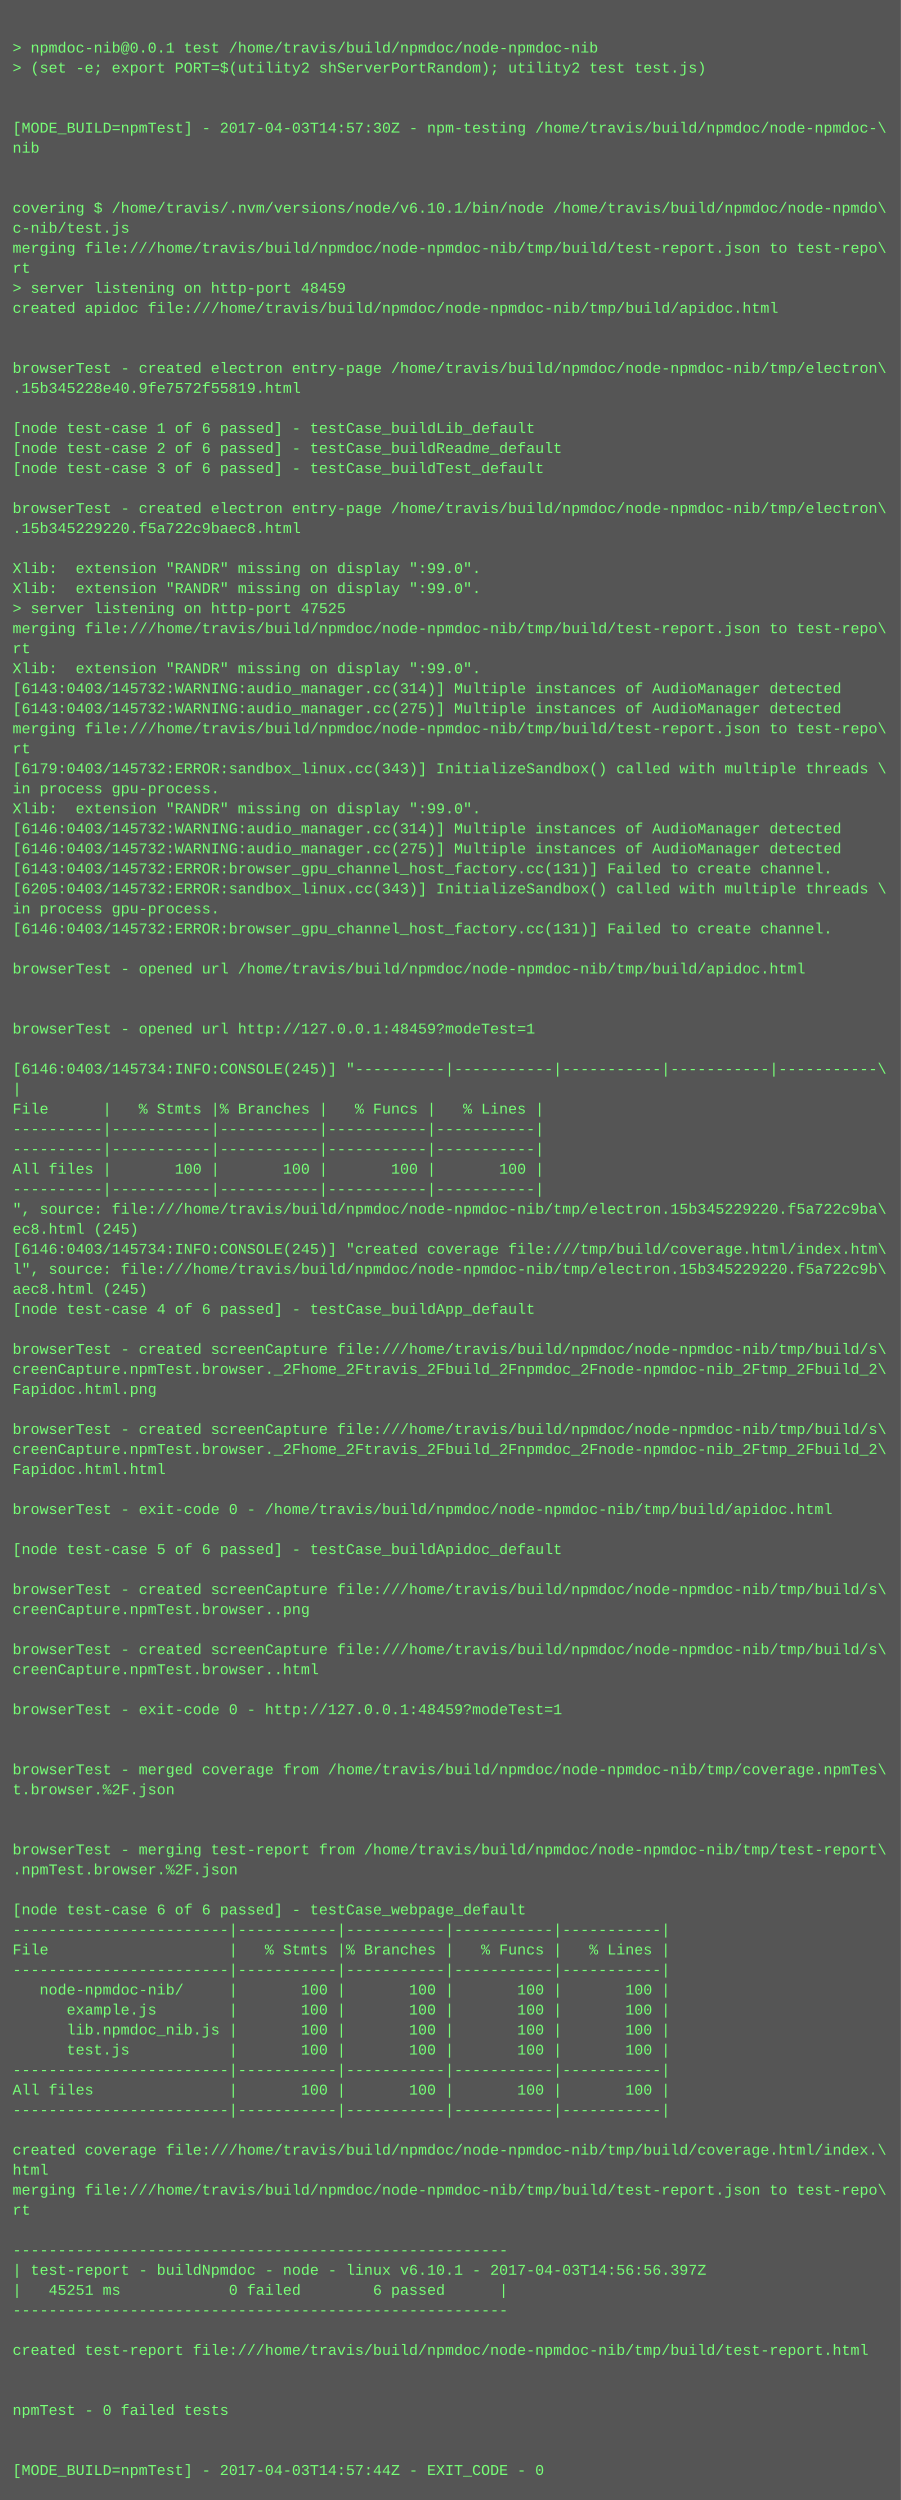
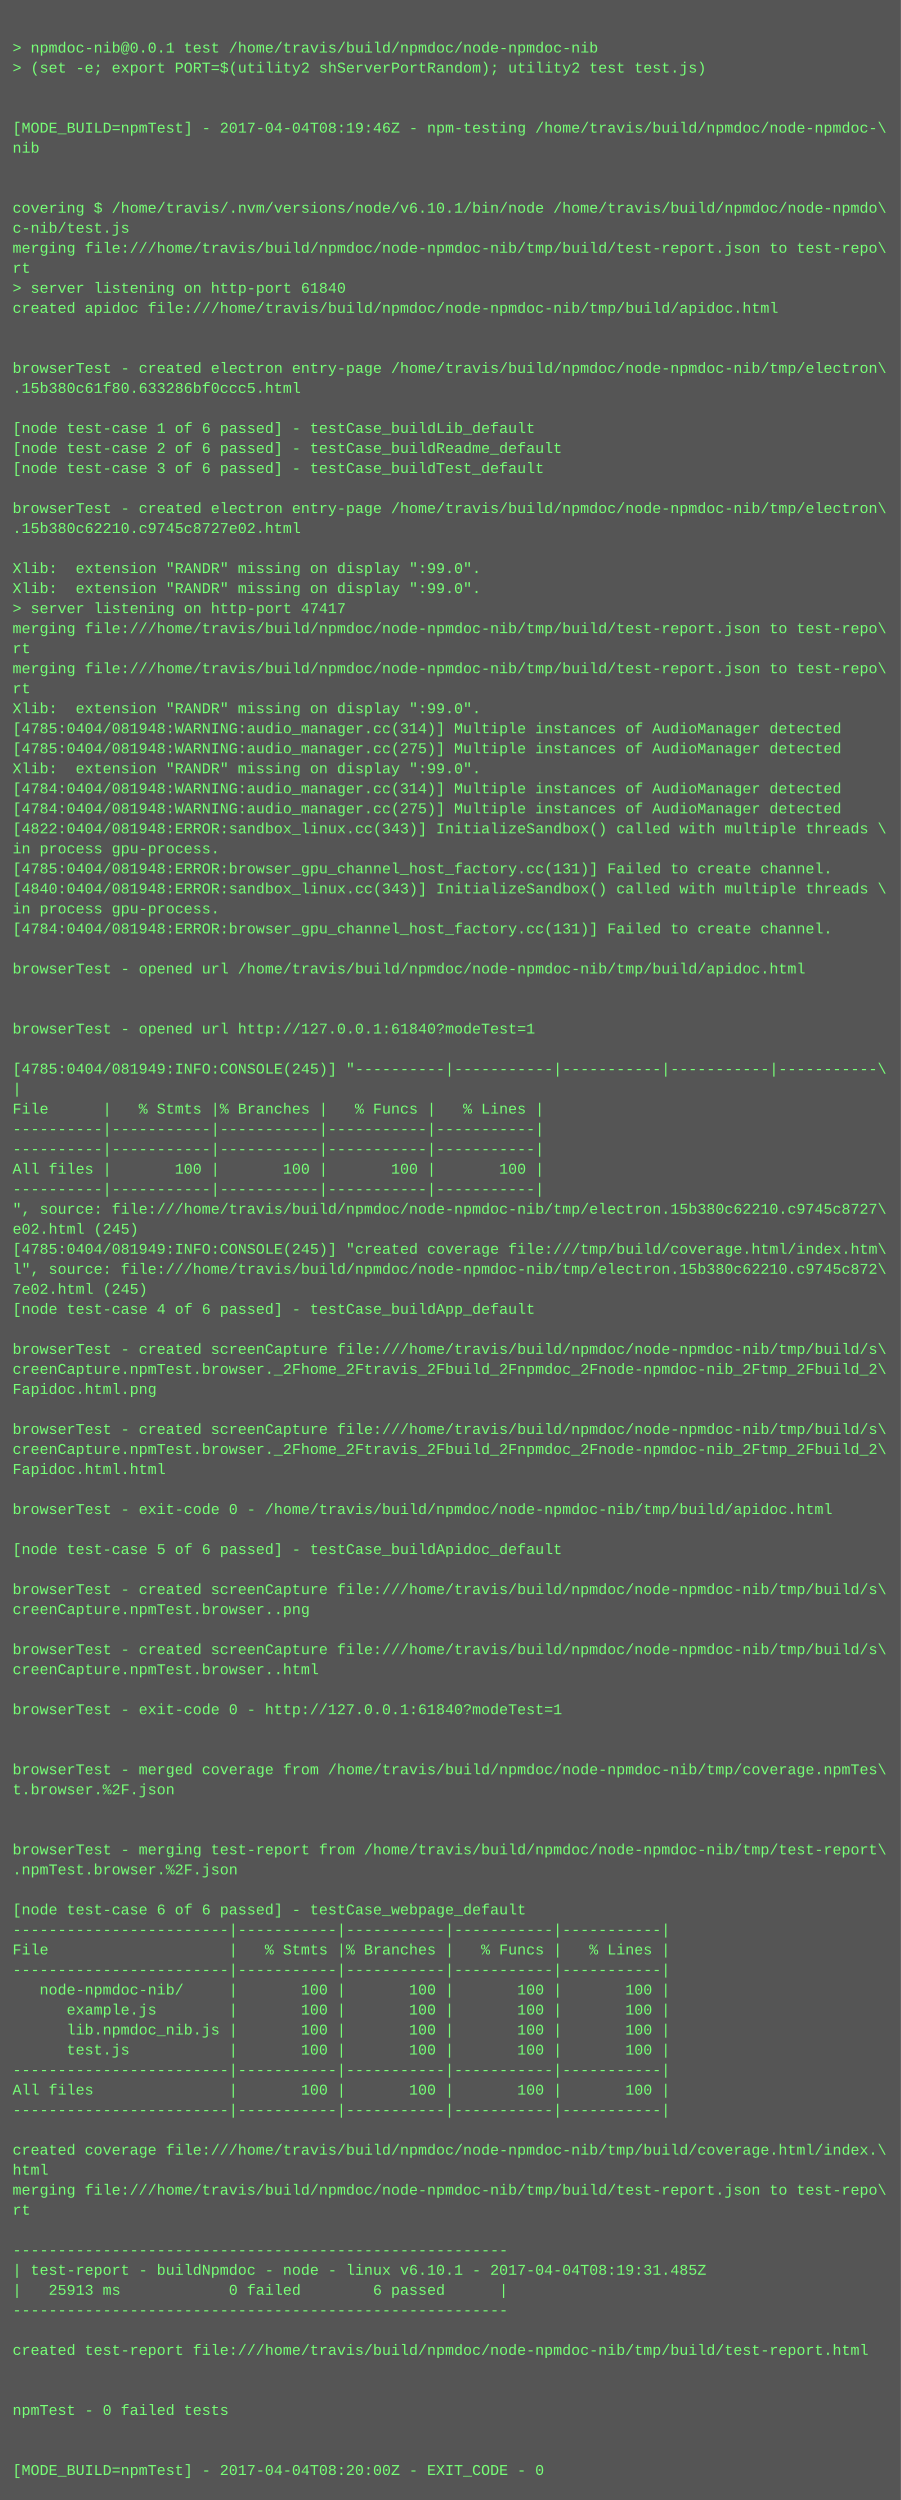
<svg xmlns="http://www.w3.org/2000/svg" height="1998" width="720">
  <rect height="1998" fill="#555" width="720" />
  <text fill="#7f7" font-family="Courier New" font-size="12" xml:space="preserve">
    <tspan x="10" y="26" />
    <tspan x="10" y="42">&gt; npmdoc-nib@0.0.1 test /home/travis/build/npmdoc/node-npmdoc-nib</tspan>
    <tspan x="10" y="58">&gt; (set -e; export PORT=$(utility2 shServerPortRandom); utility2 test test.js)</tspan>
    <tspan x="10" y="74" />
    <tspan x="10" y="90" />
-     <tspan x="10" y="106">[MODE_BUILD=npmTest] - 2017-04-03T14:57:30Z - npm-testing /home/travis/build/npmdoc/node-npmdoc-\</tspan>
+     <tspan x="10" y="106">[MODE_BUILD=npmTest] - 2017-04-04T08:19:46Z - npm-testing /home/travis/build/npmdoc/node-npmdoc-\</tspan>
    <tspan x="10" y="122">nib</tspan>
    <tspan x="10" y="138" />
    <tspan x="10" y="154" />
    <tspan x="10" y="170">covering $ /home/travis/.nvm/versions/node/v6.10.1/bin/node /home/travis/build/npmdoc/node-npmdo\</tspan>
    <tspan x="10" y="186">c-nib/test.js</tspan>
    <tspan x="10" y="202">merging file:///home/travis/build/npmdoc/node-npmdoc-nib/tmp/build/test-report.json to test-repo\</tspan>
    <tspan x="10" y="218">rt</tspan>
-     <tspan x="10" y="234">&gt; server listening on http-port 48459</tspan>
+     <tspan x="10" y="234">&gt; server listening on http-port 61840</tspan>
    <tspan x="10" y="250">created apidoc file:///home/travis/build/npmdoc/node-npmdoc-nib/tmp/build/apidoc.html</tspan>
    <tspan x="10" y="266" />
    <tspan x="10" y="282" />
    <tspan x="10" y="298">browserTest - created electron entry-page /home/travis/build/npmdoc/node-npmdoc-nib/tmp/electron\</tspan>
-     <tspan x="10" y="314">.15b345228e40.9fe7572f55819.html</tspan>
+     <tspan x="10" y="314">.15b380c61f80.633286bf0ccc5.html</tspan>
    <tspan x="10" y="330" />
    <tspan x="10" y="346">[node test-case 1 of 6 passed] - testCase_buildLib_default</tspan>
    <tspan x="10" y="362">[node test-case 2 of 6 passed] - testCase_buildReadme_default</tspan>
    <tspan x="10" y="378">[node test-case 3 of 6 passed] - testCase_buildTest_default</tspan>
    <tspan x="10" y="394" />
    <tspan x="10" y="410">browserTest - created electron entry-page /home/travis/build/npmdoc/node-npmdoc-nib/tmp/electron\</tspan>
-     <tspan x="10" y="426">.15b345229220.f5a722c9baec8.html</tspan>
+     <tspan x="10" y="426">.15b380c62210.c9745c8727e02.html</tspan>
    <tspan x="10" y="442" />
    <tspan x="10" y="458">Xlib:  extension "RANDR" missing on display ":99.0".</tspan>
    <tspan x="10" y="474">Xlib:  extension "RANDR" missing on display ":99.0".</tspan>
-     <tspan x="10" y="490">&gt; server listening on http-port 47525</tspan>
+     <tspan x="10" y="490">&gt; server listening on http-port 47417</tspan>
    <tspan x="10" y="506">merging file:///home/travis/build/npmdoc/node-npmdoc-nib/tmp/build/test-report.json to test-repo\</tspan>
    <tspan x="10" y="522">rt</tspan>
-     <tspan x="10" y="538">Xlib:  extension "RANDR" missing on display ":99.0".</tspan>
-     <tspan x="10" y="554">[6143:0403/145732:WARNING:audio_manager.cc(314)] Multiple instances of AudioManager detected</tspan>
-     <tspan x="10" y="570">[6143:0403/145732:WARNING:audio_manager.cc(275)] Multiple instances of AudioManager detected</tspan>
-     <tspan x="10" y="586">merging file:///home/travis/build/npmdoc/node-npmdoc-nib/tmp/build/test-report.json to test-repo\</tspan>
-     <tspan x="10" y="602">rt</tspan>
-     <tspan x="10" y="618">[6179:0403/145732:ERROR:sandbox_linux.cc(343)] InitializeSandbox() called with multiple threads \</tspan>
-     <tspan x="10" y="634">in process gpu-process. </tspan>
-     <tspan x="10" y="650">Xlib:  extension "RANDR" missing on display ":99.0".</tspan>
-     <tspan x="10" y="666">[6146:0403/145732:WARNING:audio_manager.cc(314)] Multiple instances of AudioManager detected</tspan>
-     <tspan x="10" y="682">[6146:0403/145732:WARNING:audio_manager.cc(275)] Multiple instances of AudioManager detected</tspan>
-     <tspan x="10" y="698">[6143:0403/145732:ERROR:browser_gpu_channel_host_factory.cc(131)] Failed to create channel.</tspan>
-     <tspan x="10" y="714">[6205:0403/145732:ERROR:sandbox_linux.cc(343)] InitializeSandbox() called with multiple threads \</tspan>
+     <tspan x="10" y="538">merging file:///home/travis/build/npmdoc/node-npmdoc-nib/tmp/build/test-report.json to test-repo\</tspan>
+     <tspan x="10" y="554">rt</tspan>
+     <tspan x="10" y="570">Xlib:  extension "RANDR" missing on display ":99.0".</tspan>
+     <tspan x="10" y="586">[4785:0404/081948:WARNING:audio_manager.cc(314)] Multiple instances of AudioManager detected</tspan>
+     <tspan x="10" y="602">[4785:0404/081948:WARNING:audio_manager.cc(275)] Multiple instances of AudioManager detected</tspan>
+     <tspan x="10" y="618">Xlib:  extension "RANDR" missing on display ":99.0".</tspan>
+     <tspan x="10" y="634">[4784:0404/081948:WARNING:audio_manager.cc(314)] Multiple instances of AudioManager detected</tspan>
+     <tspan x="10" y="650">[4784:0404/081948:WARNING:audio_manager.cc(275)] Multiple instances of AudioManager detected</tspan>
+     <tspan x="10" y="666">[4822:0404/081948:ERROR:sandbox_linux.cc(343)] InitializeSandbox() called with multiple threads \</tspan>
+     <tspan x="10" y="682">in process gpu-process. </tspan>
+     <tspan x="10" y="698">[4785:0404/081948:ERROR:browser_gpu_channel_host_factory.cc(131)] Failed to create channel.</tspan>
+     <tspan x="10" y="714">[4840:0404/081948:ERROR:sandbox_linux.cc(343)] InitializeSandbox() called with multiple threads \</tspan>
    <tspan x="10" y="730">in process gpu-process. </tspan>
-     <tspan x="10" y="746">[6146:0403/145732:ERROR:browser_gpu_channel_host_factory.cc(131)] Failed to create channel.</tspan>
+     <tspan x="10" y="746">[4784:0404/081948:ERROR:browser_gpu_channel_host_factory.cc(131)] Failed to create channel.</tspan>
    <tspan x="10" y="762" />
    <tspan x="10" y="778">browserTest - opened url /home/travis/build/npmdoc/node-npmdoc-nib/tmp/build/apidoc.html</tspan>
    <tspan x="10" y="794" />
    <tspan x="10" y="810" />
-     <tspan x="10" y="826">browserTest - opened url http://127.0.0.1:48459?modeTest=1</tspan>
+     <tspan x="10" y="826">browserTest - opened url http://127.0.0.1:61840?modeTest=1</tspan>
    <tspan x="10" y="842" />
-     <tspan x="10" y="858">[6146:0403/145734:INFO:CONSOLE(245)] "----------|-----------|-----------|-----------|-----------\</tspan>
+     <tspan x="10" y="858">[4785:0404/081949:INFO:CONSOLE(245)] "----------|-----------|-----------|-----------|-----------\</tspan>
    <tspan x="10" y="874">|</tspan>
    <tspan x="10" y="890">File      |   % Stmts |% Branches |   % Funcs |   % Lines |</tspan>
    <tspan x="10" y="906">----------|-----------|-----------|-----------|-----------|</tspan>
    <tspan x="10" y="922">----------|-----------|-----------|-----------|-----------|</tspan>
    <tspan x="10" y="938">All files |       100 |       100 |       100 |       100 |</tspan>
    <tspan x="10" y="954">----------|-----------|-----------|-----------|-----------|</tspan>
-     <tspan x="10" y="970">", source: file:///home/travis/build/npmdoc/node-npmdoc-nib/tmp/electron.15b345229220.f5a722c9ba\</tspan>
-     <tspan x="10" y="986">ec8.html (245)</tspan>
-     <tspan x="10" y="1002">[6146:0403/145734:INFO:CONSOLE(245)] "created coverage file:///tmp/build/coverage.html/index.htm\</tspan>
-     <tspan x="10" y="1018">l", source: file:///home/travis/build/npmdoc/node-npmdoc-nib/tmp/electron.15b345229220.f5a722c9b\</tspan>
-     <tspan x="10" y="1034">aec8.html (245)</tspan>
+     <tspan x="10" y="970">", source: file:///home/travis/build/npmdoc/node-npmdoc-nib/tmp/electron.15b380c62210.c9745c8727\</tspan>
+     <tspan x="10" y="986">e02.html (245)</tspan>
+     <tspan x="10" y="1002">[4785:0404/081949:INFO:CONSOLE(245)] "created coverage file:///tmp/build/coverage.html/index.htm\</tspan>
+     <tspan x="10" y="1018">l", source: file:///home/travis/build/npmdoc/node-npmdoc-nib/tmp/electron.15b380c62210.c9745c872\</tspan>
+     <tspan x="10" y="1034">7e02.html (245)</tspan>
    <tspan x="10" y="1050">[node test-case 4 of 6 passed] - testCase_buildApp_default</tspan>
    <tspan x="10" y="1066" />
    <tspan x="10" y="1082">browserTest - created screenCapture file:///home/travis/build/npmdoc/node-npmdoc-nib/tmp/build/s\</tspan>
    <tspan x="10" y="1098">creenCapture.npmTest.browser._2Fhome_2Ftravis_2Fbuild_2Fnpmdoc_2Fnode-npmdoc-nib_2Ftmp_2Fbuild_2\</tspan>
    <tspan x="10" y="1114">Fapidoc.html.png</tspan>
    <tspan x="10" y="1130" />
    <tspan x="10" y="1146">browserTest - created screenCapture file:///home/travis/build/npmdoc/node-npmdoc-nib/tmp/build/s\</tspan>
    <tspan x="10" y="1162">creenCapture.npmTest.browser._2Fhome_2Ftravis_2Fbuild_2Fnpmdoc_2Fnode-npmdoc-nib_2Ftmp_2Fbuild_2\</tspan>
    <tspan x="10" y="1178">Fapidoc.html.html</tspan>
    <tspan x="10" y="1194" />
    <tspan x="10" y="1210">browserTest - exit-code 0 - /home/travis/build/npmdoc/node-npmdoc-nib/tmp/build/apidoc.html</tspan>
    <tspan x="10" y="1226" />
    <tspan x="10" y="1242">[node test-case 5 of 6 passed] - testCase_buildApidoc_default</tspan>
    <tspan x="10" y="1258" />
    <tspan x="10" y="1274">browserTest - created screenCapture file:///home/travis/build/npmdoc/node-npmdoc-nib/tmp/build/s\</tspan>
    <tspan x="10" y="1290">creenCapture.npmTest.browser..png</tspan>
    <tspan x="10" y="1306" />
    <tspan x="10" y="1322">browserTest - created screenCapture file:///home/travis/build/npmdoc/node-npmdoc-nib/tmp/build/s\</tspan>
    <tspan x="10" y="1338">creenCapture.npmTest.browser..html</tspan>
    <tspan x="10" y="1354" />
-     <tspan x="10" y="1370">browserTest - exit-code 0 - http://127.0.0.1:48459?modeTest=1</tspan>
+     <tspan x="10" y="1370">browserTest - exit-code 0 - http://127.0.0.1:61840?modeTest=1</tspan>
    <tspan x="10" y="1386" />
    <tspan x="10" y="1402" />
    <tspan x="10" y="1418">browserTest - merged coverage from /home/travis/build/npmdoc/node-npmdoc-nib/tmp/coverage.npmTes\</tspan>
    <tspan x="10" y="1434">t.browser.%2F.json</tspan>
    <tspan x="10" y="1450" />
    <tspan x="10" y="1466" />
    <tspan x="10" y="1482">browserTest - merging test-report from /home/travis/build/npmdoc/node-npmdoc-nib/tmp/test-report\</tspan>
    <tspan x="10" y="1498">.npmTest.browser.%2F.json</tspan>
    <tspan x="10" y="1514" />
    <tspan x="10" y="1530">[node test-case 6 of 6 passed] - testCase_webpage_default</tspan>
    <tspan x="10" y="1546">------------------------|-----------|-----------|-----------|-----------|</tspan>
    <tspan x="10" y="1562">File                    |   % Stmts |% Branches |   % Funcs |   % Lines |</tspan>
    <tspan x="10" y="1578">------------------------|-----------|-----------|-----------|-----------|</tspan>
    <tspan x="10" y="1594">   node-npmdoc-nib/     |       100 |       100 |       100 |       100 |</tspan>
    <tspan x="10" y="1610">      example.js        |       100 |       100 |       100 |       100 |</tspan>
    <tspan x="10" y="1626">      lib.npmdoc_nib.js |       100 |       100 |       100 |       100 |</tspan>
    <tspan x="10" y="1642">      test.js           |       100 |       100 |       100 |       100 |</tspan>
    <tspan x="10" y="1658">------------------------|-----------|-----------|-----------|-----------|</tspan>
    <tspan x="10" y="1674">All files               |       100 |       100 |       100 |       100 |</tspan>
    <tspan x="10" y="1690">------------------------|-----------|-----------|-----------|-----------|</tspan>
    <tspan x="10" y="1706" />
    <tspan x="10" y="1722">created coverage file:///home/travis/build/npmdoc/node-npmdoc-nib/tmp/build/coverage.html/index.\</tspan>
    <tspan x="10" y="1738">html</tspan>
    <tspan x="10" y="1754">merging file:///home/travis/build/npmdoc/node-npmdoc-nib/tmp/build/test-report.json to test-repo\</tspan>
    <tspan x="10" y="1770">rt</tspan>
    <tspan x="10" y="1786" />
    <tspan x="10" y="1802">-------------------------------------------------------</tspan>
-     <tspan x="10" y="1818">| test-report - buildNpmdoc - node - linux v6.10.1 - 2017-04-03T14:56:56.397Z</tspan>
-     <tspan x="10" y="1834">|   45251 ms            0 failed        6 passed      |</tspan>
+     <tspan x="10" y="1818">| test-report - buildNpmdoc - node - linux v6.10.1 - 2017-04-04T08:19:31.485Z</tspan>
+     <tspan x="10" y="1834">|   25913 ms            0 failed        6 passed      |</tspan>
    <tspan x="10" y="1850">-------------------------------------------------------</tspan>
    <tspan x="10" y="1866" />
    <tspan x="10" y="1882">created test-report file:///home/travis/build/npmdoc/node-npmdoc-nib/tmp/build/test-report.html</tspan>
    <tspan x="10" y="1898" />
    <tspan x="10" y="1914" />
    <tspan x="10" y="1930">npmTest - 0 failed tests</tspan>
    <tspan x="10" y="1946" />
    <tspan x="10" y="1962" />
-     <tspan x="10" y="1978">[MODE_BUILD=npmTest] - 2017-04-03T14:57:44Z - EXIT_CODE - 0</tspan>
+     <tspan x="10" y="1978">[MODE_BUILD=npmTest] - 2017-04-04T08:20:00Z - EXIT_CODE - 0</tspan>
  </text>
</svg>
